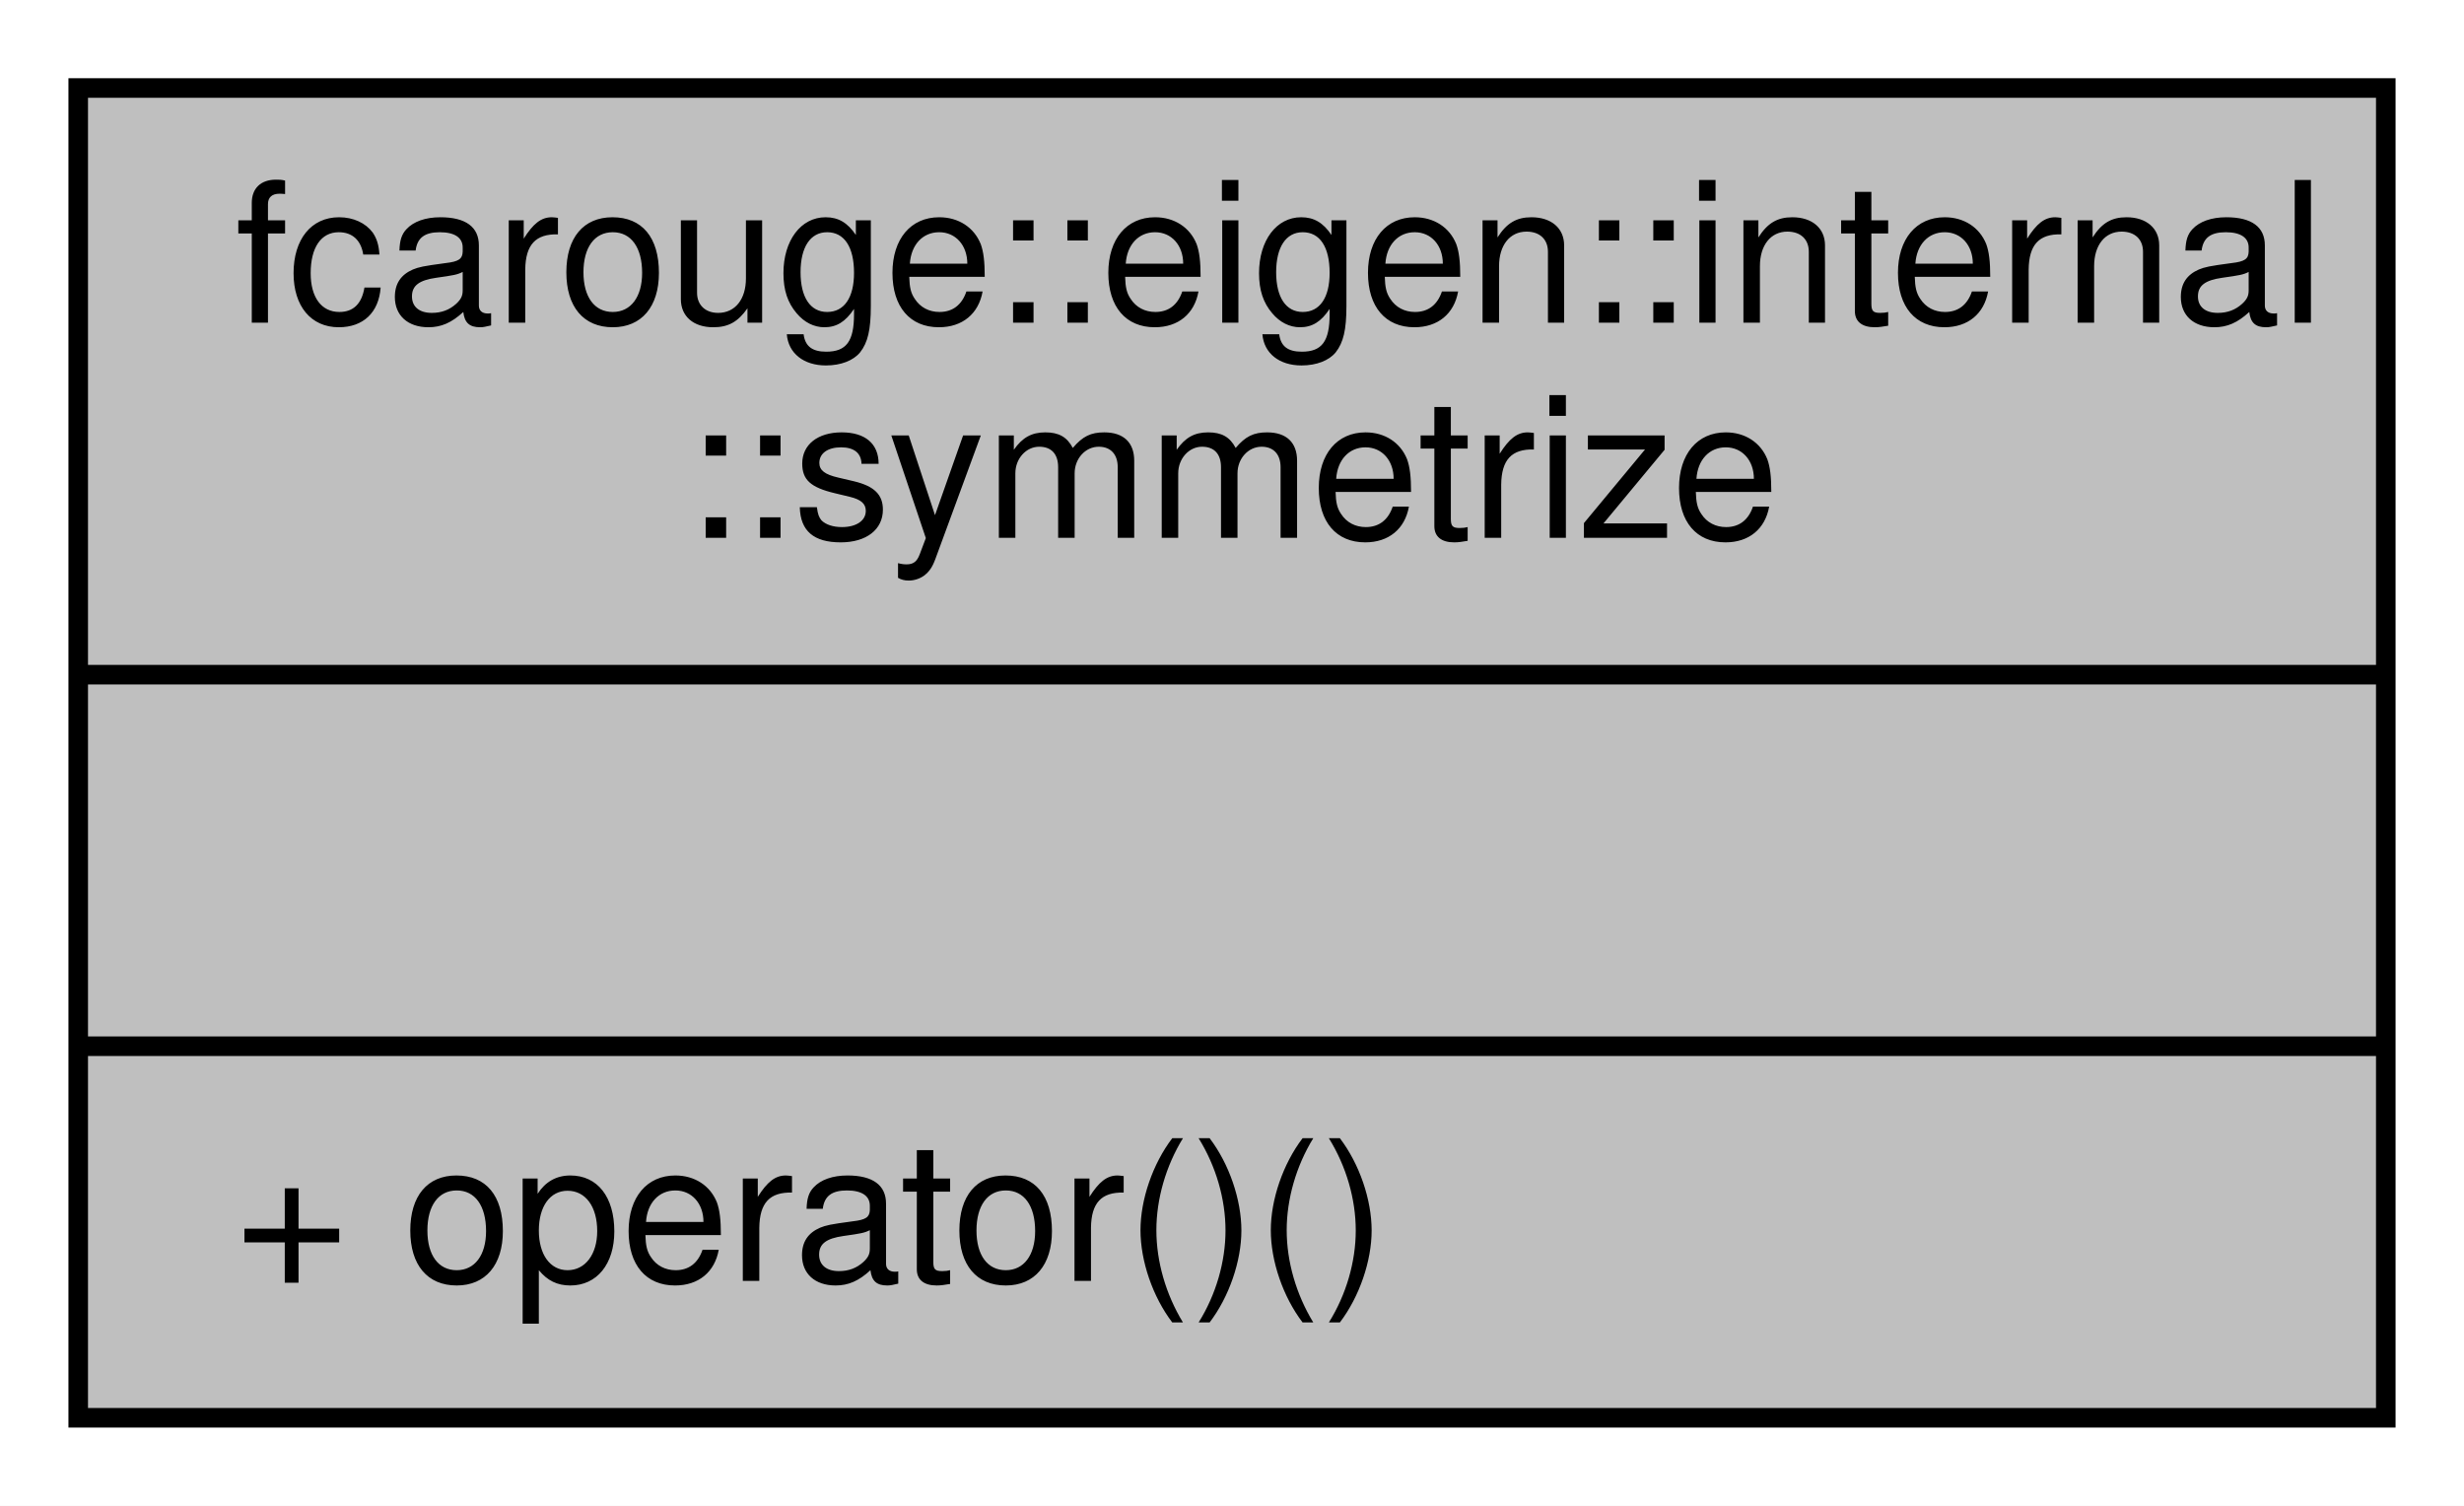
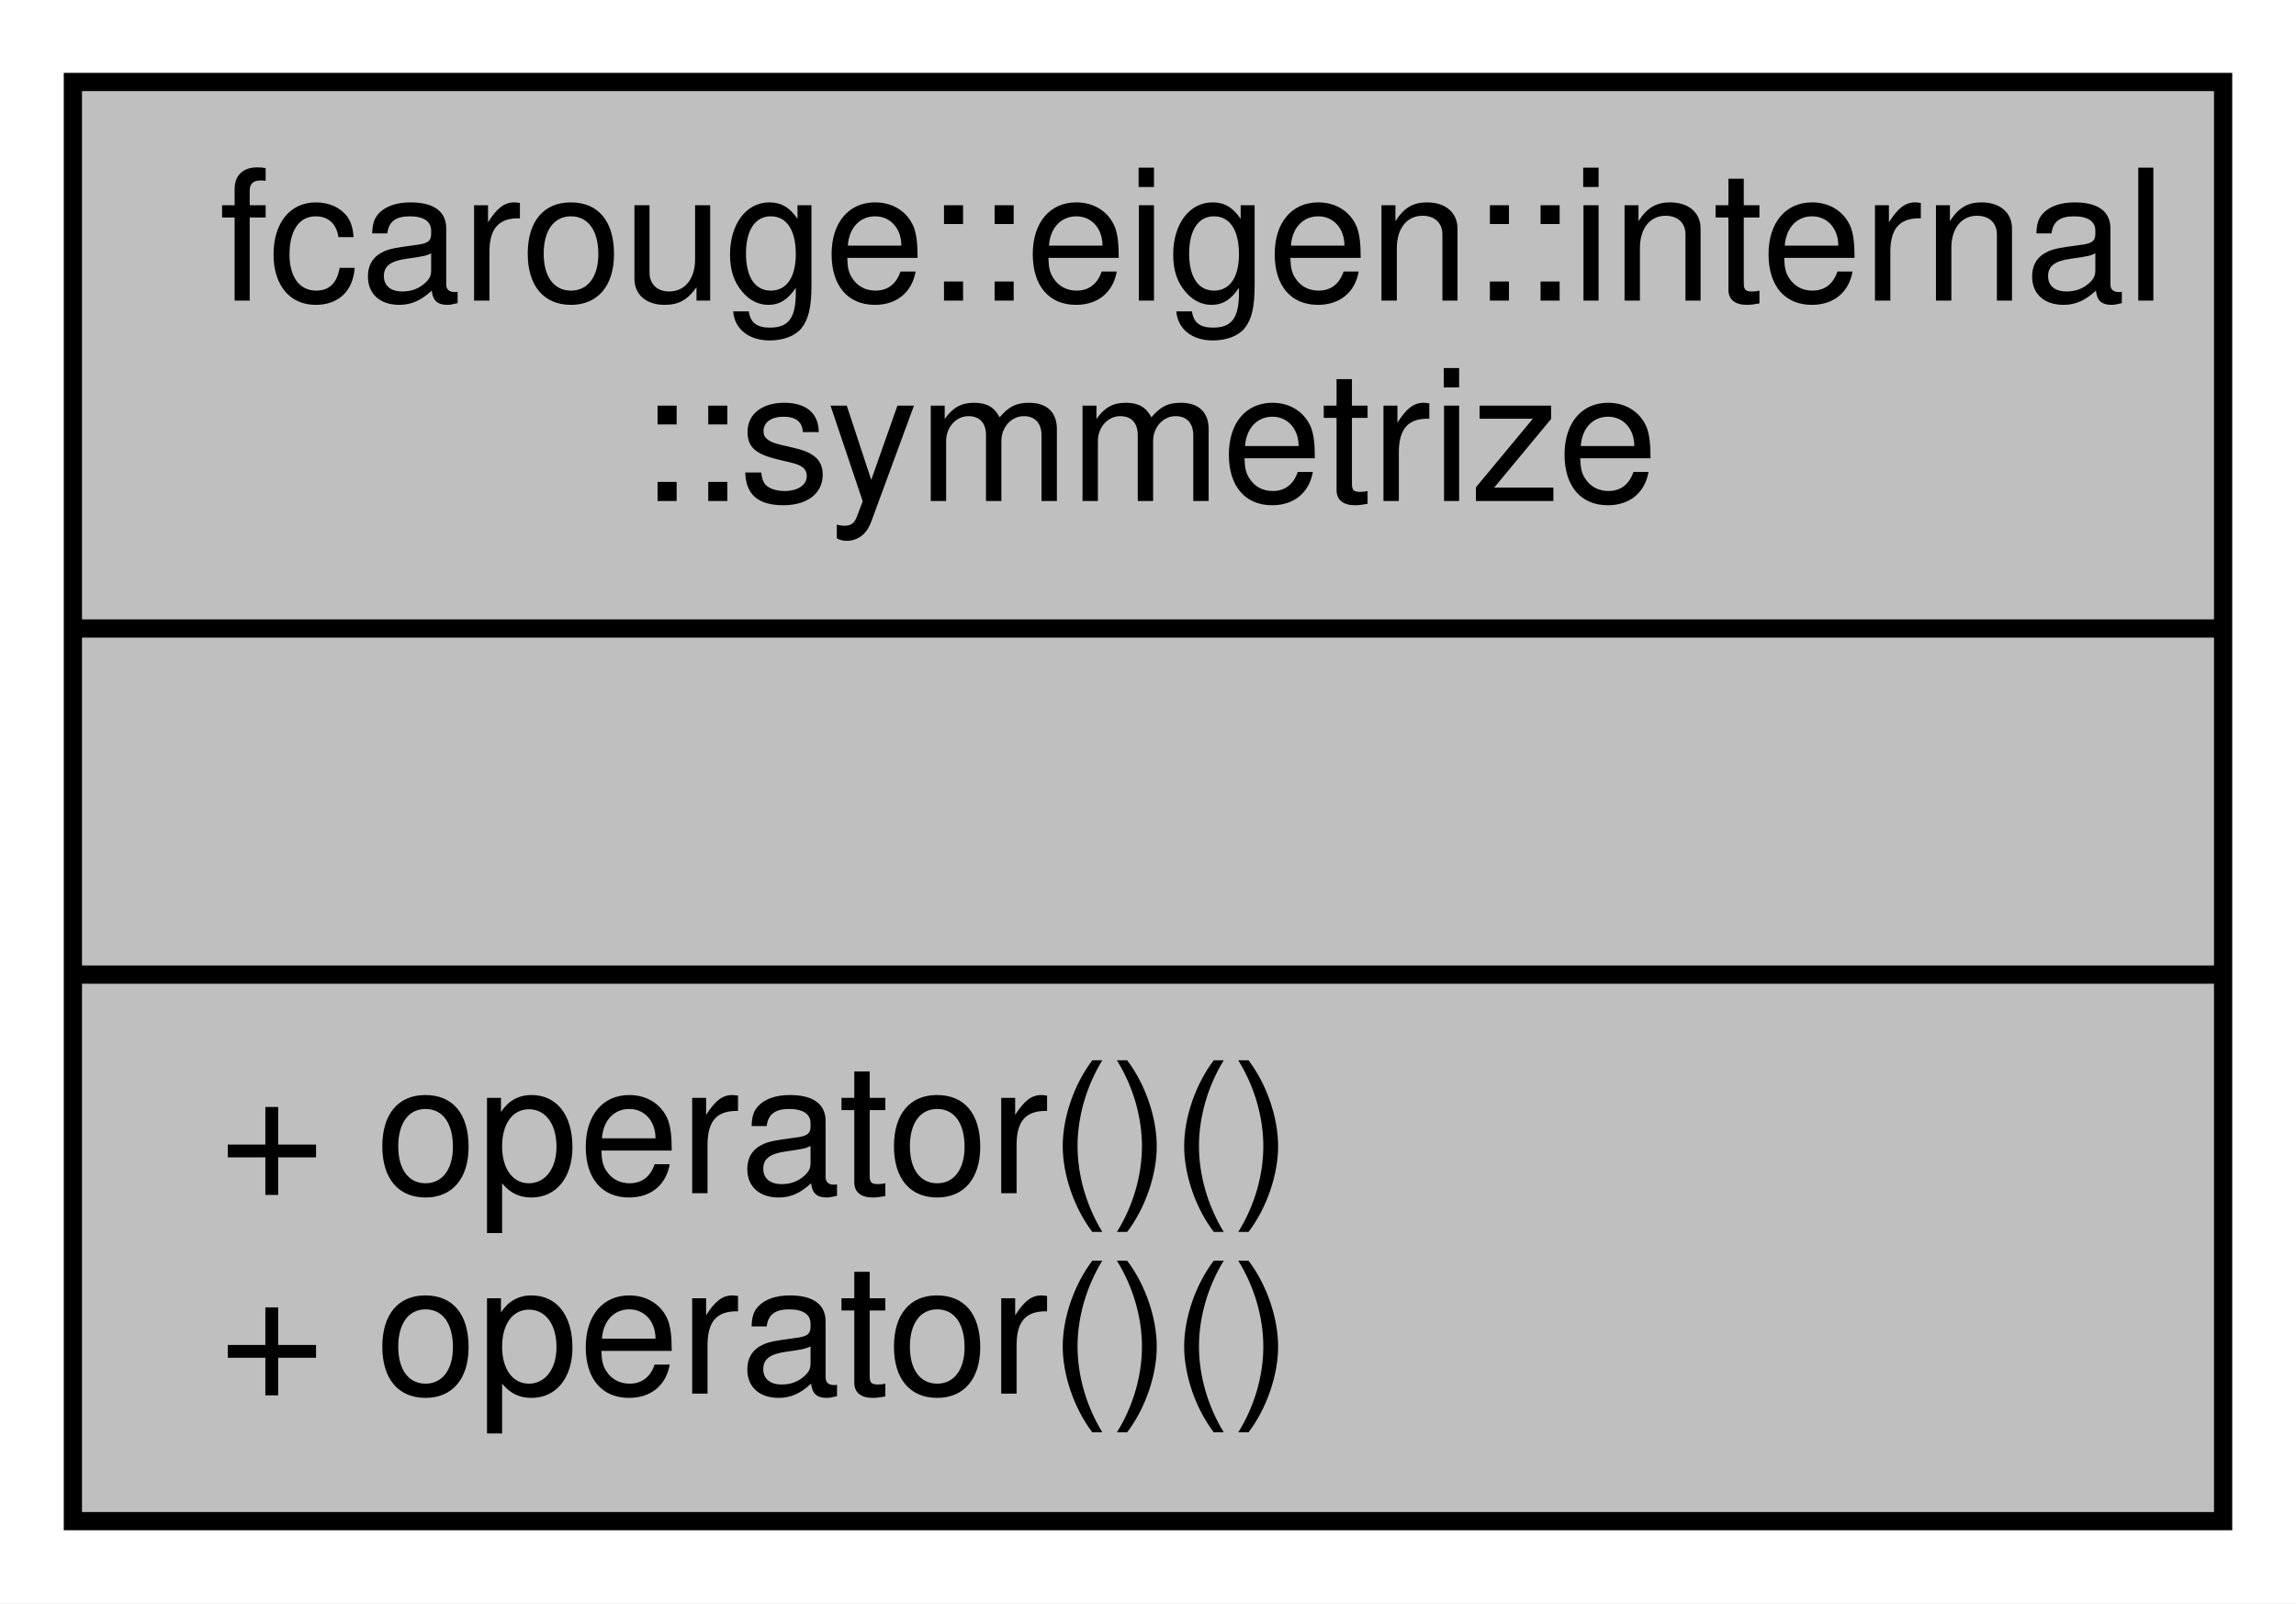
- <svg xmlns="http://www.w3.org/2000/svg" xmlns:xlink="http://www.w3.org/1999/xlink" width="126pt" height="77pt" viewBox="0.00 0.00 126.00 77.00">
-   <g id="graph0" class="graph" transform="scale(1 1) rotate(0) translate(4 73)">
-     <polygon fill="white" stroke="transparent" points="-4,4 -4,-73 122,-73 122,4 -4,4" />
+ <svg xmlns="http://www.w3.org/2000/svg" xmlns:xlink="http://www.w3.org/1999/xlink" width="126pt" height="88pt" viewBox="0.00 0.00 126.00 88.00">
+   <g id="graph0" class="graph" transform="scale(1 1) rotate(0) translate(4 84)">
+     <polygon fill="white" stroke="transparent" points="-4,4 -4,-84 122,-84 122,4 -4,4" />
    <g id="node1" class="node">
      <g id="a_node1">
        <a xlink:title="Function object for performing Eigen matrix symmetrization.">
-           <polygon fill="#bfbfbf" stroke="black" points="0,-0.5 0,-68.5 118,-68.5 118,-0.5 0,-0.5" />
-           <text text-anchor="start" x="8" y="-56.5" font-family="Helvetica,sans-Serif" font-size="10.00">fcarouge::eigen::internal</text>
-           <text text-anchor="middle" x="59" y="-45.5" font-family="Helvetica,sans-Serif" font-size="10.00">::symmetrize</text>
-           <polyline fill="none" stroke="black" points="0,-38.5 118,-38.5 " />
-           <text text-anchor="middle" x="59" y="-26.5" font-family="Helvetica,sans-Serif" font-size="10.00"> </text>
-           <polyline fill="none" stroke="black" points="0,-19.5 118,-19.5 " />
+           <polygon fill="#bfbfbf" stroke="black" points="0,-0.5 0,-79.5 118,-79.5 118,-0.5 0,-0.5" />
+           <text text-anchor="start" x="8" y="-67.5" font-family="Helvetica,sans-Serif" font-size="10.00">fcarouge::eigen::internal</text>
+           <text text-anchor="middle" x="59" y="-56.5" font-family="Helvetica,sans-Serif" font-size="10.00">::symmetrize</text>
+           <polyline fill="none" stroke="black" points="0,-49.5 118,-49.5 " />
+           <text text-anchor="middle" x="59" y="-37.5" font-family="Helvetica,sans-Serif" font-size="10.00"> </text>
+           <polyline fill="none" stroke="black" points="0,-30.5 118,-30.5 " />
+           <text text-anchor="start" x="8" y="-18.5" font-family="Helvetica,sans-Serif" font-size="10.00">+ operator()()</text>
          <text text-anchor="start" x="8" y="-7.5" font-family="Helvetica,sans-Serif" font-size="10.00">+ operator()()</text>
        </a>
      </g>
    </g>
  </g>
</svg>
